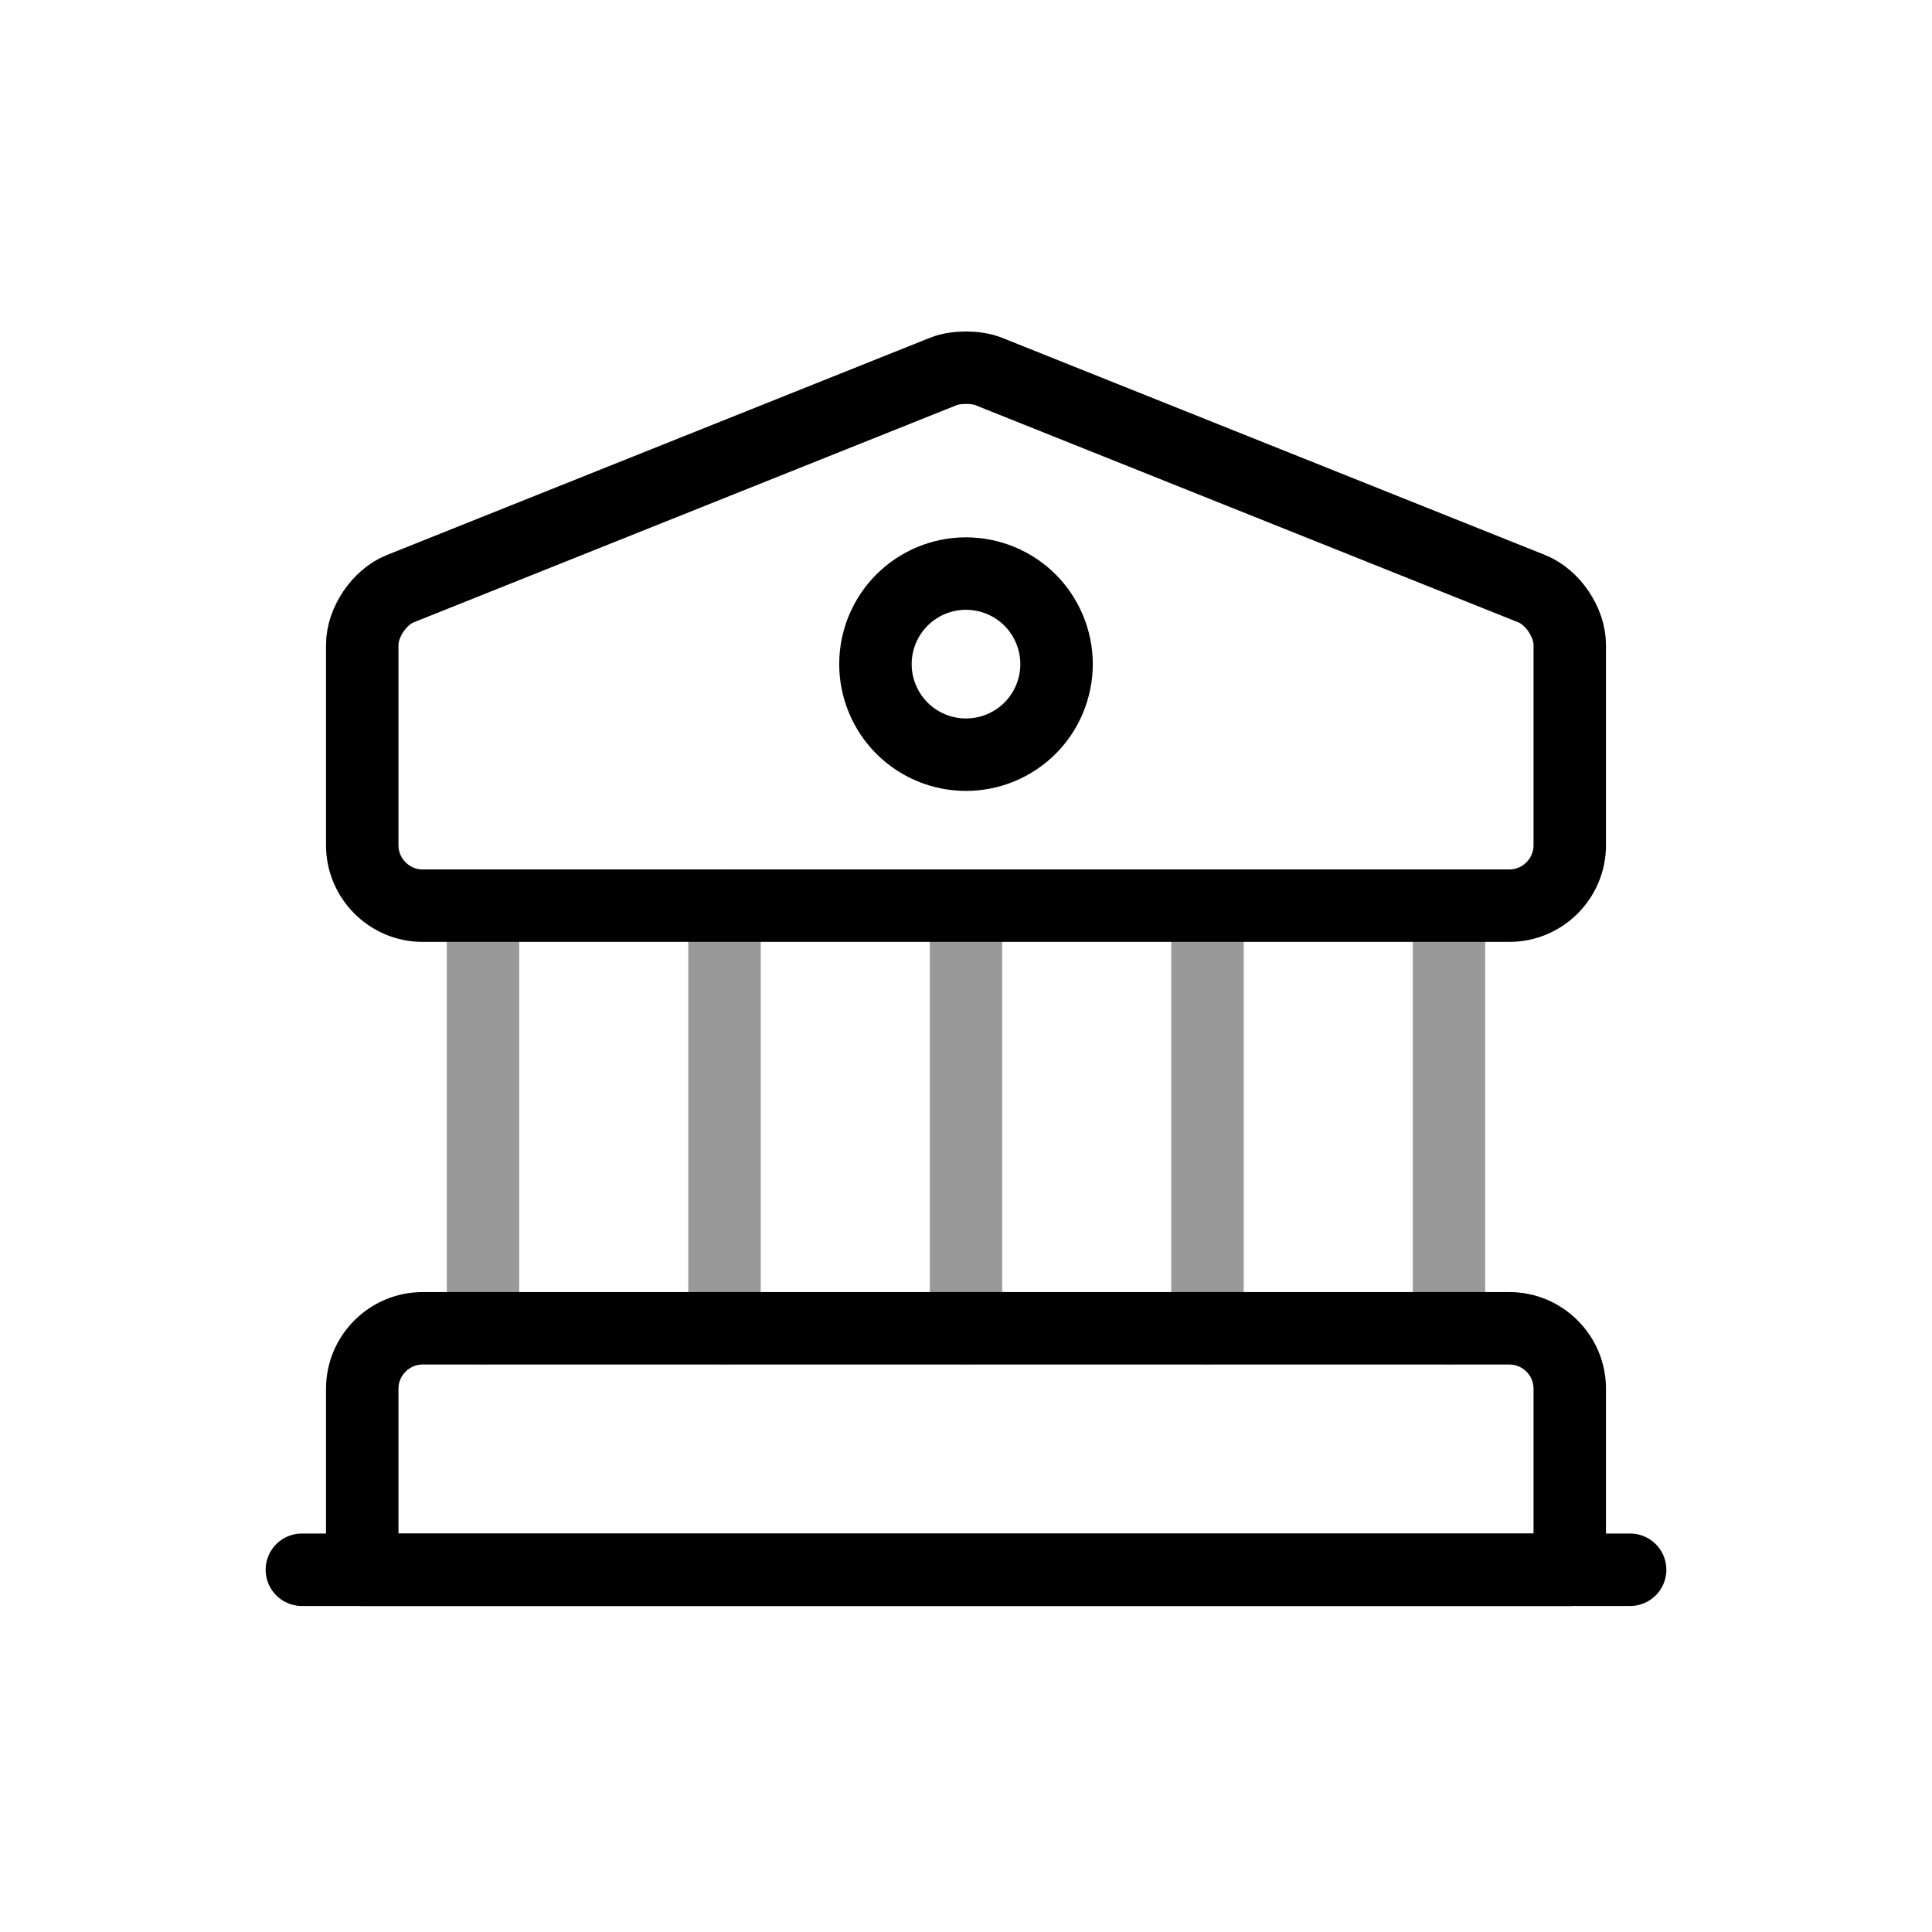
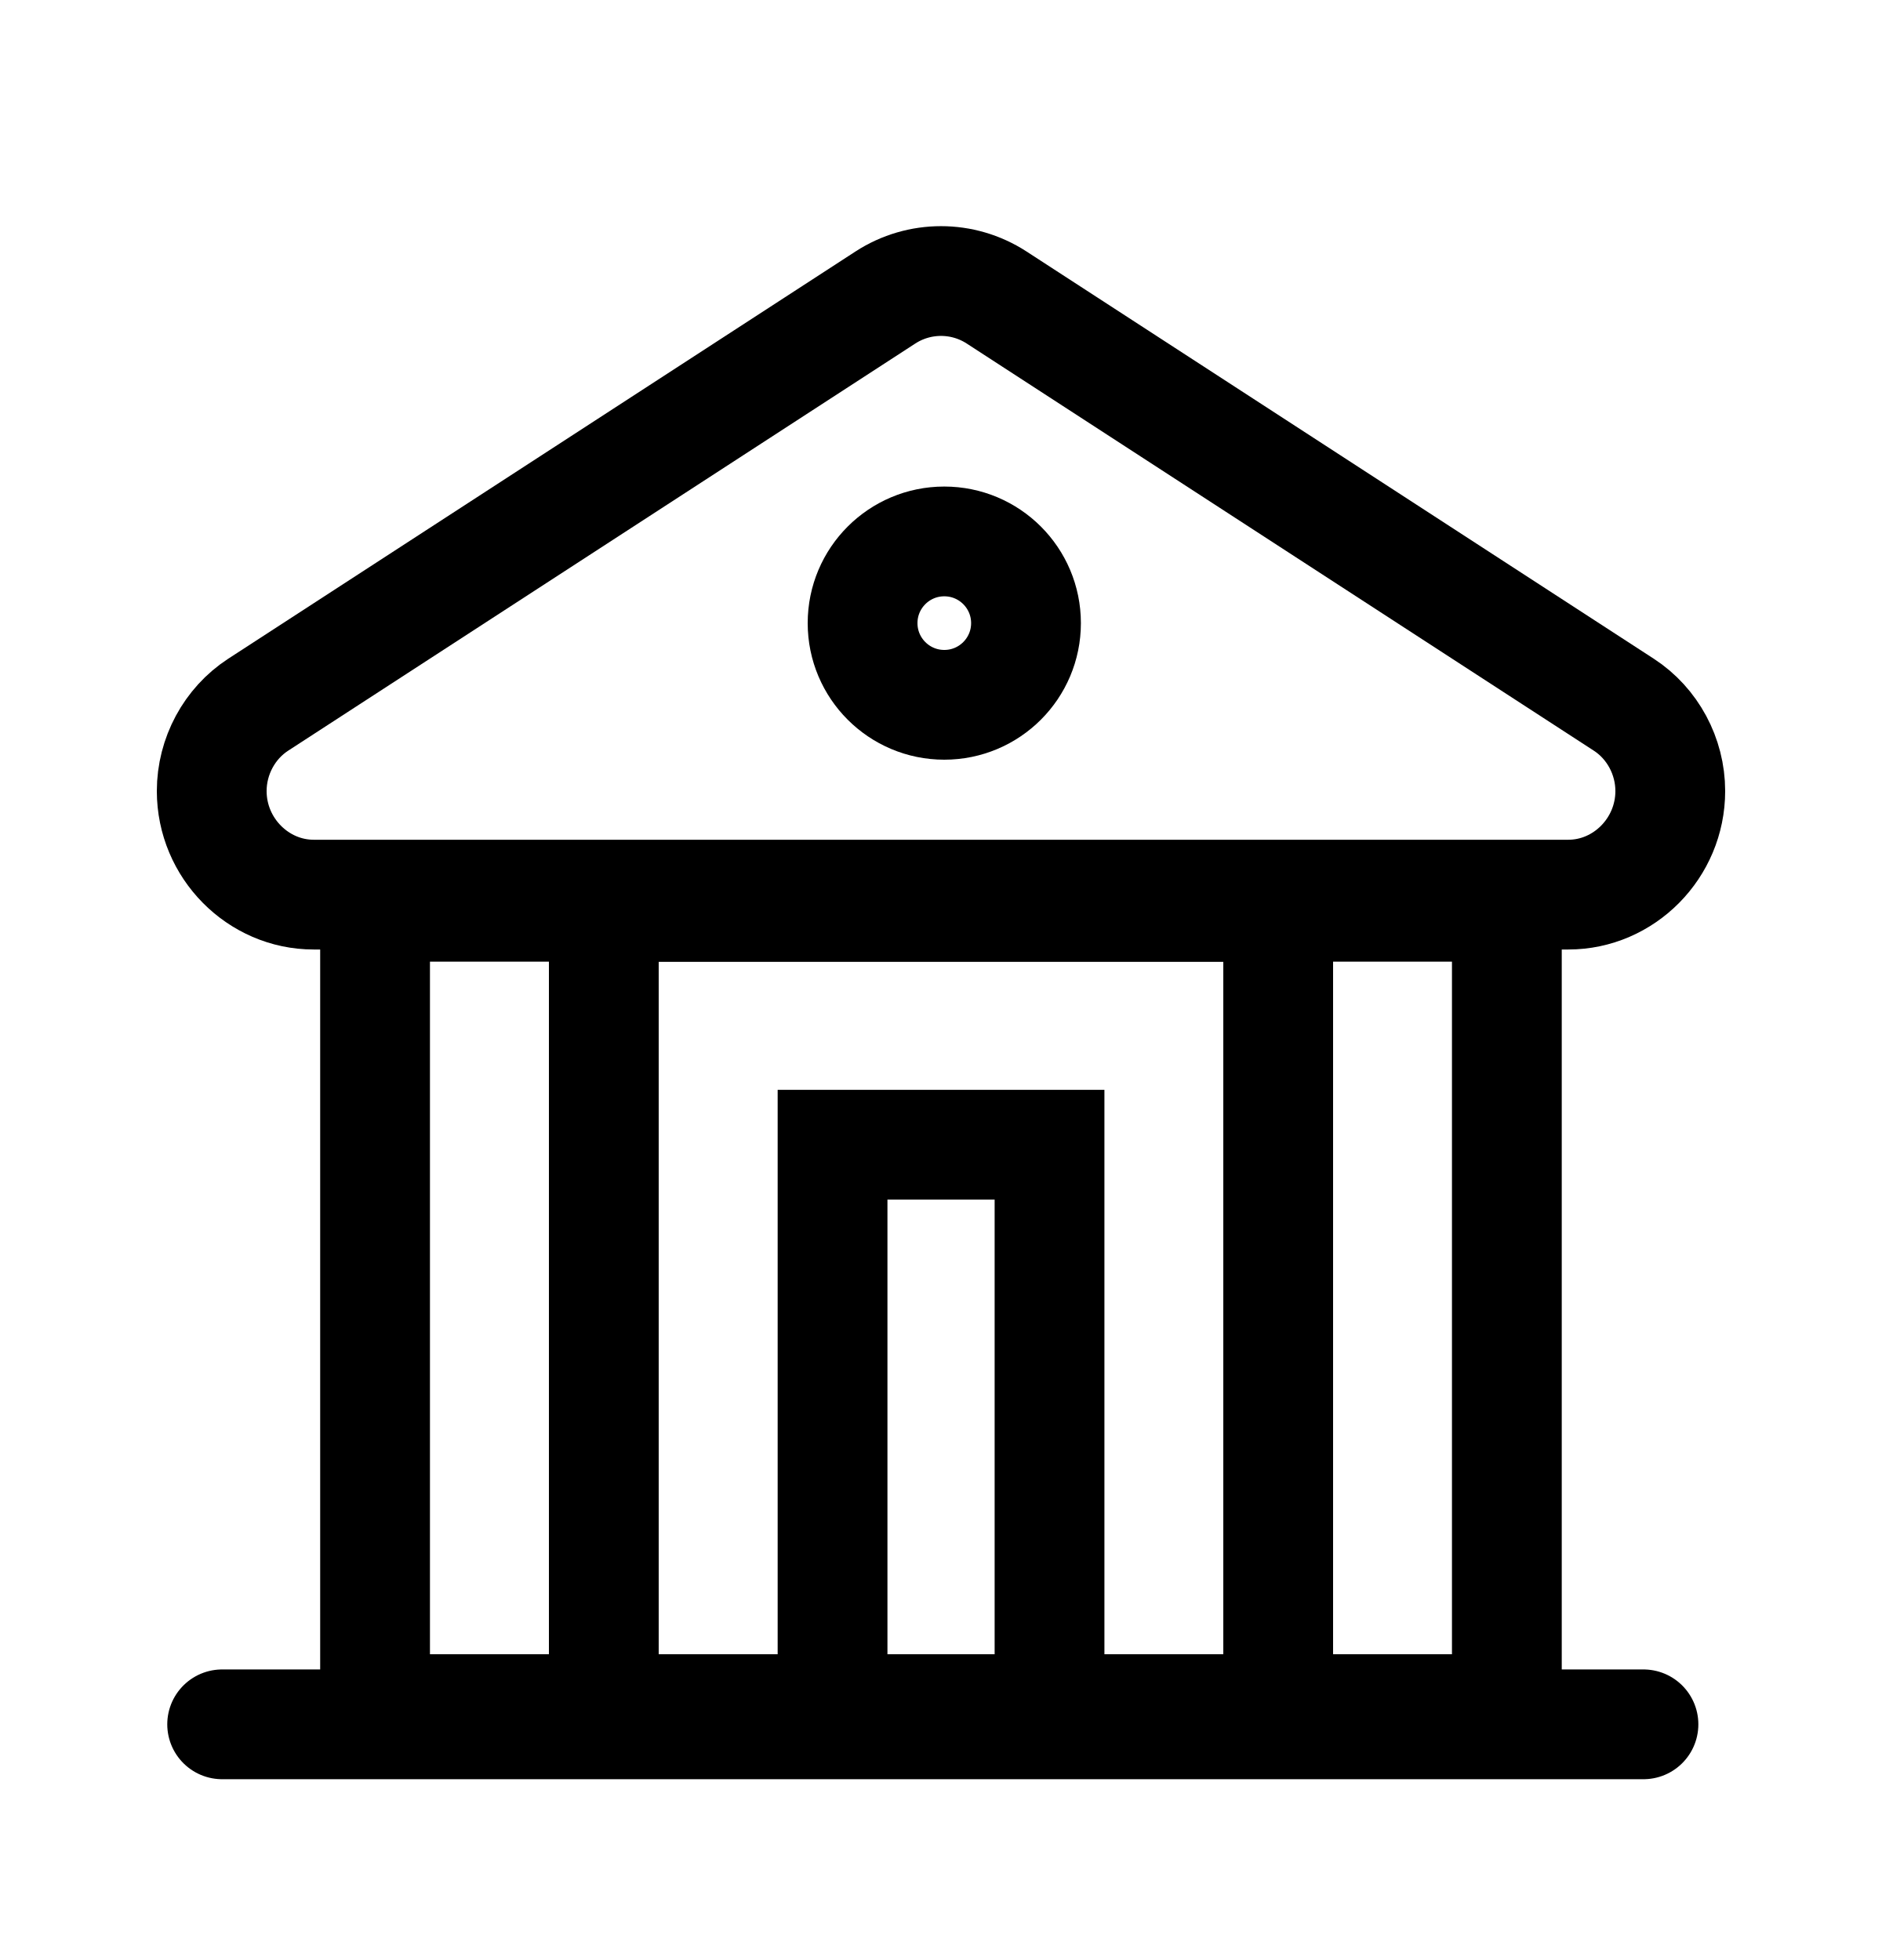
- <svg xmlns="http://www.w3.org/2000/svg" viewBox="0 0 40 40" fill="none">
-   <path d="M20.462 7.688L31.712 12.188C32.15 12.363 32.5 12.888 32.5 13.351V17.501C32.5 18.188 31.938 18.751 31.25 18.751H8.75C8.062 18.751 7.5 18.188 7.5 17.501V13.351C7.5 12.888 7.85 12.363 8.287 12.188L19.538 7.688C19.788 7.588 20.212 7.588 20.462 7.688ZM32.5 32.501H7.5V28.751C7.5 28.063 8.062 27.501 8.75 27.501H31.25C31.938 27.501 32.5 28.063 32.5 28.751V32.501Z" stroke="currentColor" stroke-width="1.5" stroke-miterlimit="10" stroke-linecap="round" stroke-linejoin="round" />
-   <path opacity="0.4" d="M10 27.5V18.75M15 27.5V18.75M20 27.5V18.75M25 27.5V18.75M30 27.5V18.75" stroke="currentColor" stroke-width="1.5" stroke-miterlimit="10" stroke-linecap="round" stroke-linejoin="round" />
-   <path d="M6.25 32.5H33.75" stroke="currentColor" stroke-width="1.5" stroke-miterlimit="10" stroke-linecap="round" stroke-linejoin="round" />
-   <path d="M20 15.625C20.246 15.625 20.49 15.576 20.718 15.482C20.945 15.388 21.152 15.25 21.326 15.076C21.5 14.902 21.638 14.695 21.732 14.467C21.826 14.24 21.875 13.996 21.875 13.75C21.875 13.504 21.826 13.26 21.732 13.033C21.638 12.805 21.5 12.598 21.326 12.424C21.152 12.25 20.945 12.112 20.718 12.018C20.49 11.924 20.246 11.875 20 11.875C19.503 11.875 19.026 12.072 18.674 12.424C18.323 12.776 18.125 13.253 18.125 13.75C18.125 14.247 18.323 14.724 18.674 15.076C19.026 15.428 19.503 15.625 20 15.625Z" stroke="currentColor" stroke-width="1.5" stroke-miterlimit="10" stroke-linecap="round" stroke-linejoin="round" />
+ <svg xmlns="http://www.w3.org/2000/svg" viewBox="0 0 24 25" fill="none">
+   <path d="M2.833 21.994H20.958" stroke="currentColor" stroke-width="1.4" stroke-linecap="round" />
+   <rect x="4.783" y="11.566" width="14.433" height="10.234" stroke="currentColor" stroke-width="1.4" />
+   <rect x="7.7" y="11.566" width="8.6" height="10.234" stroke="currentColor" stroke-width="1.4" />
+   <rect x="10.617" y="14.601" width="2.767" height="7.199" stroke="currentColor" stroke-width="1.4" />
+   <path d="M2.7 10.09C2.7 9.646 2.926 9.227 3.292 8.989L11.292 3.794C11.723 3.515 12.277 3.515 12.708 3.794L20.708 8.989C21.074 9.227 21.3 9.646 21.3 10.09C21.3 10.818 20.709 11.411 20 11.411H4C3.291 11.411 2.7 10.818 2.7 10.09Z" stroke="currentColor" stroke-width="1.4" />
+   <circle cx="12.042" cy="7.948" r="1.042" stroke="currentColor" stroke-width="1.4" />
</svg>
